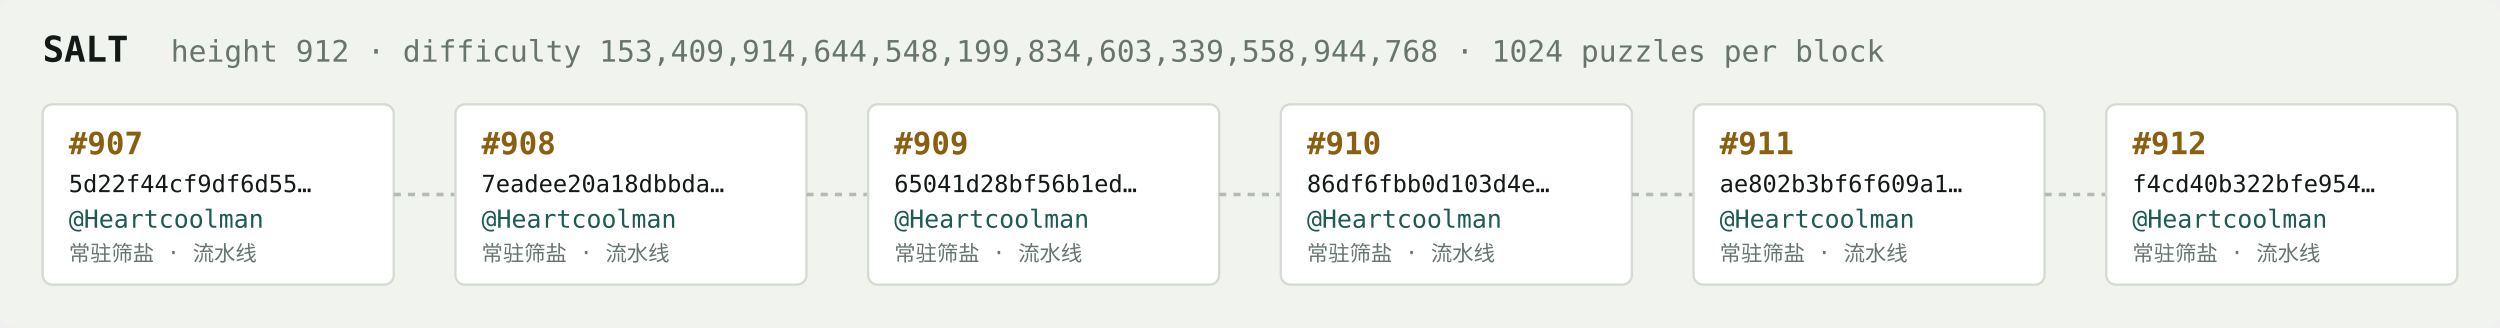
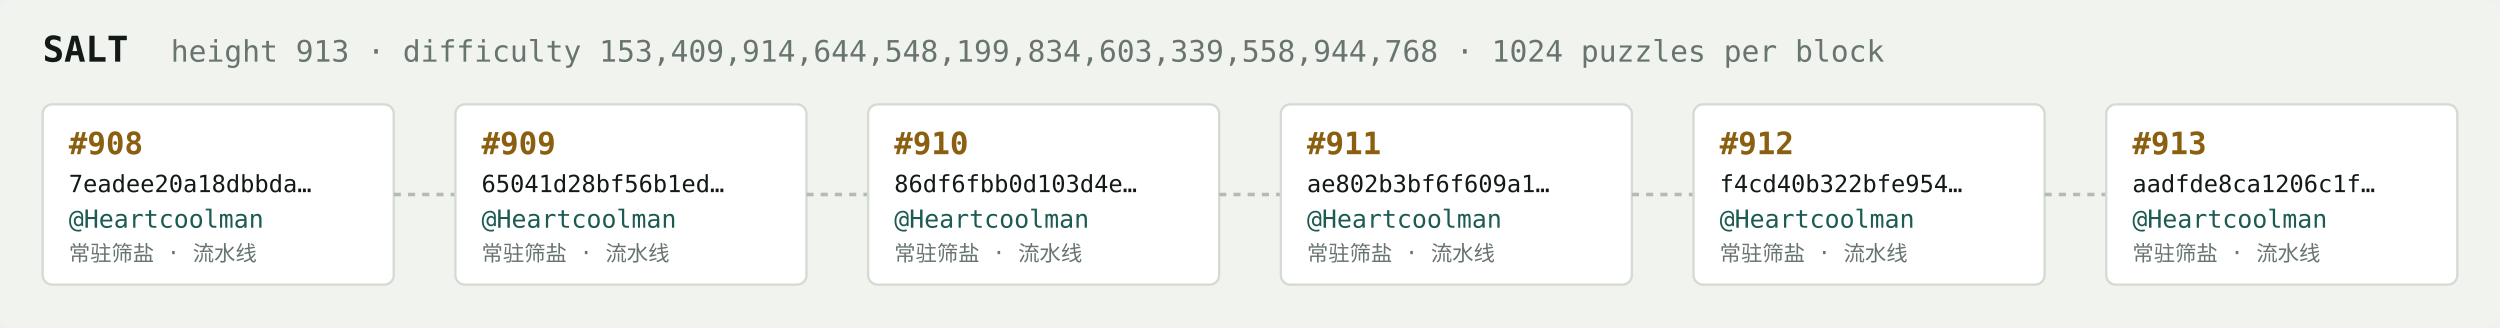
<svg xmlns="http://www.w3.org/2000/svg" width="1054" height="138" viewBox="0 0 1054 138" font-family="ui-monospace,SFMono-Regular,Menlo,monospace">
  <rect fill="#f1f3ef" width="1054" height="138" rx="6" />
  <text x="18" y="26" fill="#121916" font-size="15" font-weight="700">SALT</text>
-   <text x="72" y="26" fill="#68746e" font-size="12.5">height 912 · difficulty 153,409,914,644,548,199,834,603,339,558,944,768 · 1024 puzzles per block</text>
+   <text x="72" y="26" fill="#68746e" font-size="12.5">height 913 · difficulty 153,409,914,644,548,199,834,603,339,558,944,768 · 1024 puzzles per block</text>
  <rect x="18" y="44" width="148" height="76" rx="4" fill="#ffffff" stroke="#d5dbd2" stroke-width="1" />
-   <text x="29" y="65" fill="#8a5f10" font-size="13" font-weight="700">#907</text>
-   <text x="29" y="81" fill="#121916" font-size="10">5d22f44cf9df6d55…</text>
+   <text x="29" y="65" fill="#8a5f10" font-size="13" font-weight="700">#908</text>
+   <text x="29" y="81" fill="#121916" font-size="10">7eadee20a18dbbda…</text>
  <text x="29" y="96" fill="#1c5b52" font-size="10.5">@Heartcoolman</text>
  <text x="29" y="110" fill="#68746e" font-size="9">常驻筛盐 · 流水线</text>
  <line x1="166" y1="82.0" x2="192" y2="82.0" stroke="#b3bcb4" stroke-width="1.5" stroke-dasharray="3 3" />
  <rect x="192" y="44" width="148" height="76" rx="4" fill="#ffffff" stroke="#d5dbd2" stroke-width="1" />
-   <text x="203" y="65" fill="#8a5f10" font-size="13" font-weight="700">#908</text>
-   <text x="203" y="81" fill="#121916" font-size="10">7eadee20a18dbbda…</text>
+   <text x="203" y="65" fill="#8a5f10" font-size="13" font-weight="700">#909</text>
+   <text x="203" y="81" fill="#121916" font-size="10">65041d28bf56b1ed…</text>
  <text x="203" y="96" fill="#1c5b52" font-size="10.5">@Heartcoolman</text>
  <text x="203" y="110" fill="#68746e" font-size="9">常驻筛盐 · 流水线</text>
  <line x1="340" y1="82.0" x2="366" y2="82.0" stroke="#b3bcb4" stroke-width="1.5" stroke-dasharray="3 3" />
  <rect x="366" y="44" width="148" height="76" rx="4" fill="#ffffff" stroke="#d5dbd2" stroke-width="1" />
-   <text x="377" y="65" fill="#8a5f10" font-size="13" font-weight="700">#909</text>
-   <text x="377" y="81" fill="#121916" font-size="10">65041d28bf56b1ed…</text>
+   <text x="377" y="65" fill="#8a5f10" font-size="13" font-weight="700">#910</text>
+   <text x="377" y="81" fill="#121916" font-size="10">86df6fbb0d103d4e…</text>
  <text x="377" y="96" fill="#1c5b52" font-size="10.5">@Heartcoolman</text>
  <text x="377" y="110" fill="#68746e" font-size="9">常驻筛盐 · 流水线</text>
  <line x1="514" y1="82.0" x2="540" y2="82.0" stroke="#b3bcb4" stroke-width="1.5" stroke-dasharray="3 3" />
  <rect x="540" y="44" width="148" height="76" rx="4" fill="#ffffff" stroke="#d5dbd2" stroke-width="1" />
-   <text x="551" y="65" fill="#8a5f10" font-size="13" font-weight="700">#910</text>
-   <text x="551" y="81" fill="#121916" font-size="10">86df6fbb0d103d4e…</text>
+   <text x="551" y="65" fill="#8a5f10" font-size="13" font-weight="700">#911</text>
+   <text x="551" y="81" fill="#121916" font-size="10">ae802b3bf6f609a1…</text>
  <text x="551" y="96" fill="#1c5b52" font-size="10.5">@Heartcoolman</text>
  <text x="551" y="110" fill="#68746e" font-size="9">常驻筛盐 · 流水线</text>
  <line x1="688" y1="82.0" x2="714" y2="82.0" stroke="#b3bcb4" stroke-width="1.5" stroke-dasharray="3 3" />
  <rect x="714" y="44" width="148" height="76" rx="4" fill="#ffffff" stroke="#d5dbd2" stroke-width="1" />
-   <text x="725" y="65" fill="#8a5f10" font-size="13" font-weight="700">#911</text>
-   <text x="725" y="81" fill="#121916" font-size="10">ae802b3bf6f609a1…</text>
+   <text x="725" y="65" fill="#8a5f10" font-size="13" font-weight="700">#912</text>
+   <text x="725" y="81" fill="#121916" font-size="10">f4cd40b322bfe954…</text>
  <text x="725" y="96" fill="#1c5b52" font-size="10.5">@Heartcoolman</text>
  <text x="725" y="110" fill="#68746e" font-size="9">常驻筛盐 · 流水线</text>
  <line x1="862" y1="82.0" x2="888" y2="82.0" stroke="#b3bcb4" stroke-width="1.5" stroke-dasharray="3 3" />
  <rect x="888" y="44" width="148" height="76" rx="4" fill="#ffffff" stroke="#d5dbd2" stroke-width="1" />
-   <text x="899" y="65" fill="#8a5f10" font-size="13" font-weight="700">#912</text>
-   <text x="899" y="81" fill="#121916" font-size="10">f4cd40b322bfe954…</text>
+   <text x="899" y="65" fill="#8a5f10" font-size="13" font-weight="700">#913</text>
+   <text x="899" y="81" fill="#121916" font-size="10">aadfde8ca1206c1f…</text>
  <text x="899" y="96" fill="#1c5b52" font-size="10.5">@Heartcoolman</text>
  <text x="899" y="110" fill="#68746e" font-size="9">常驻筛盐 · 流水线</text>
</svg>
